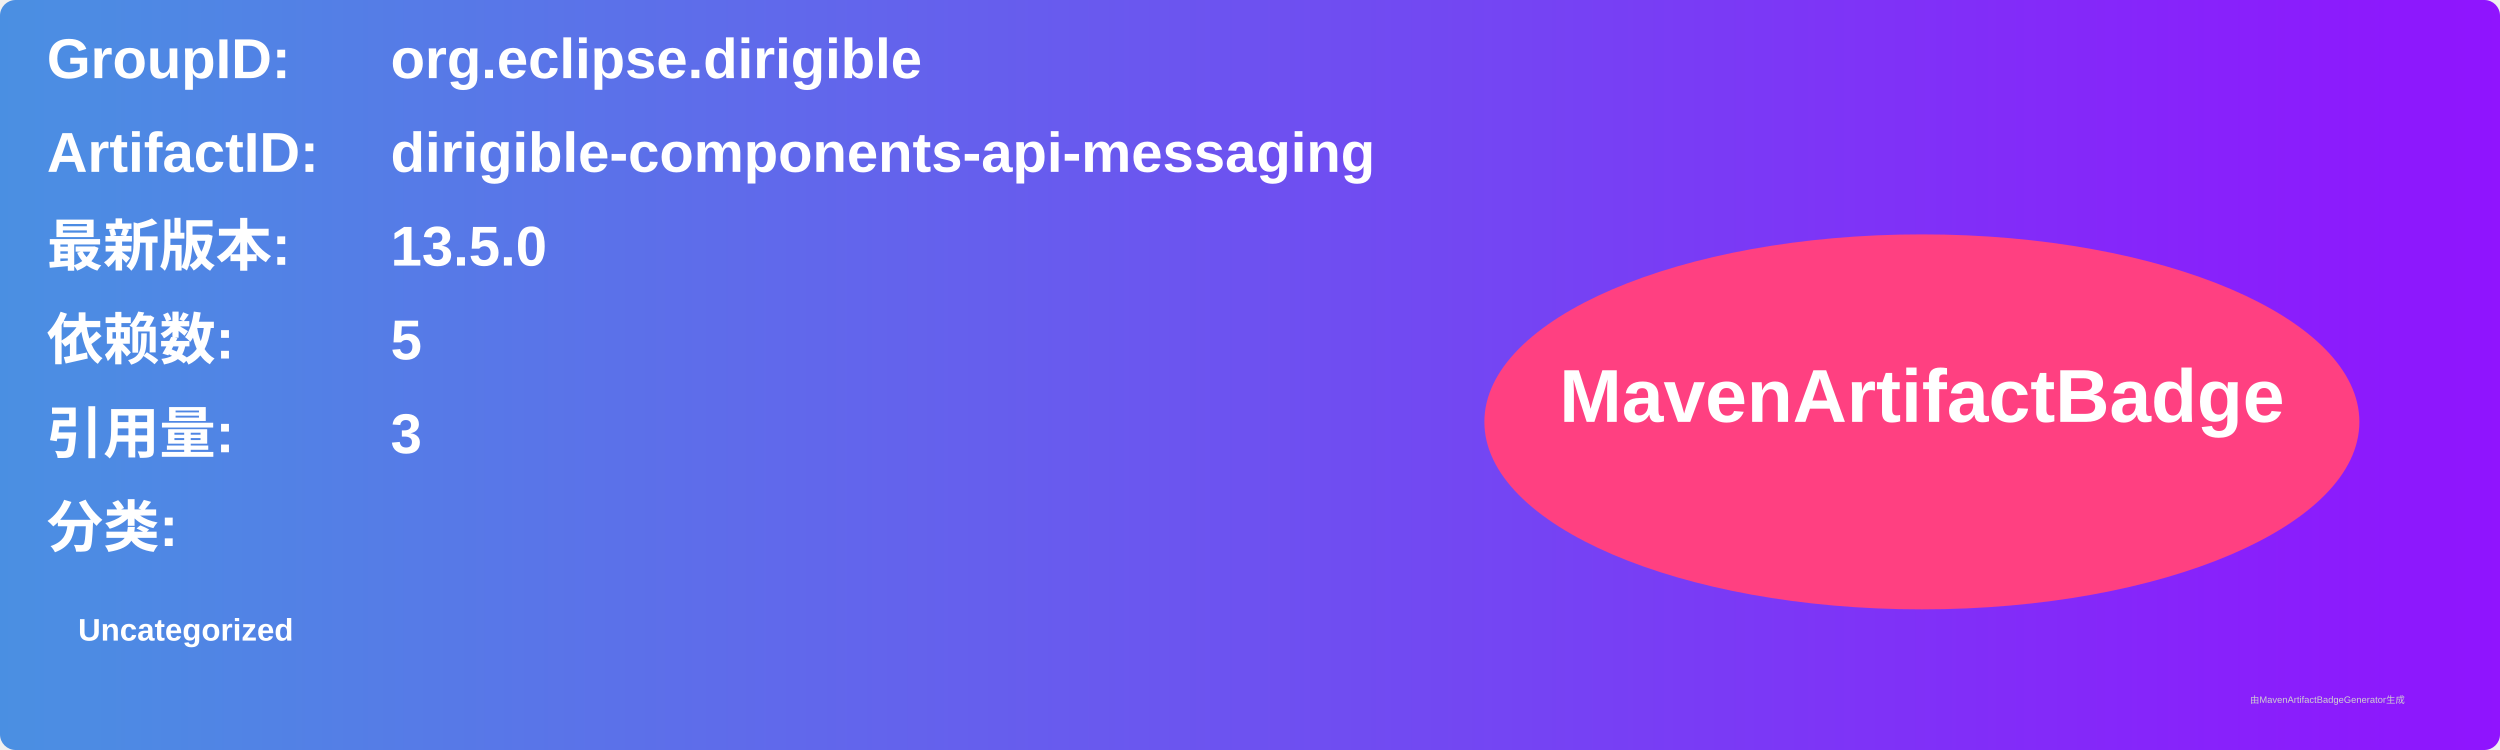
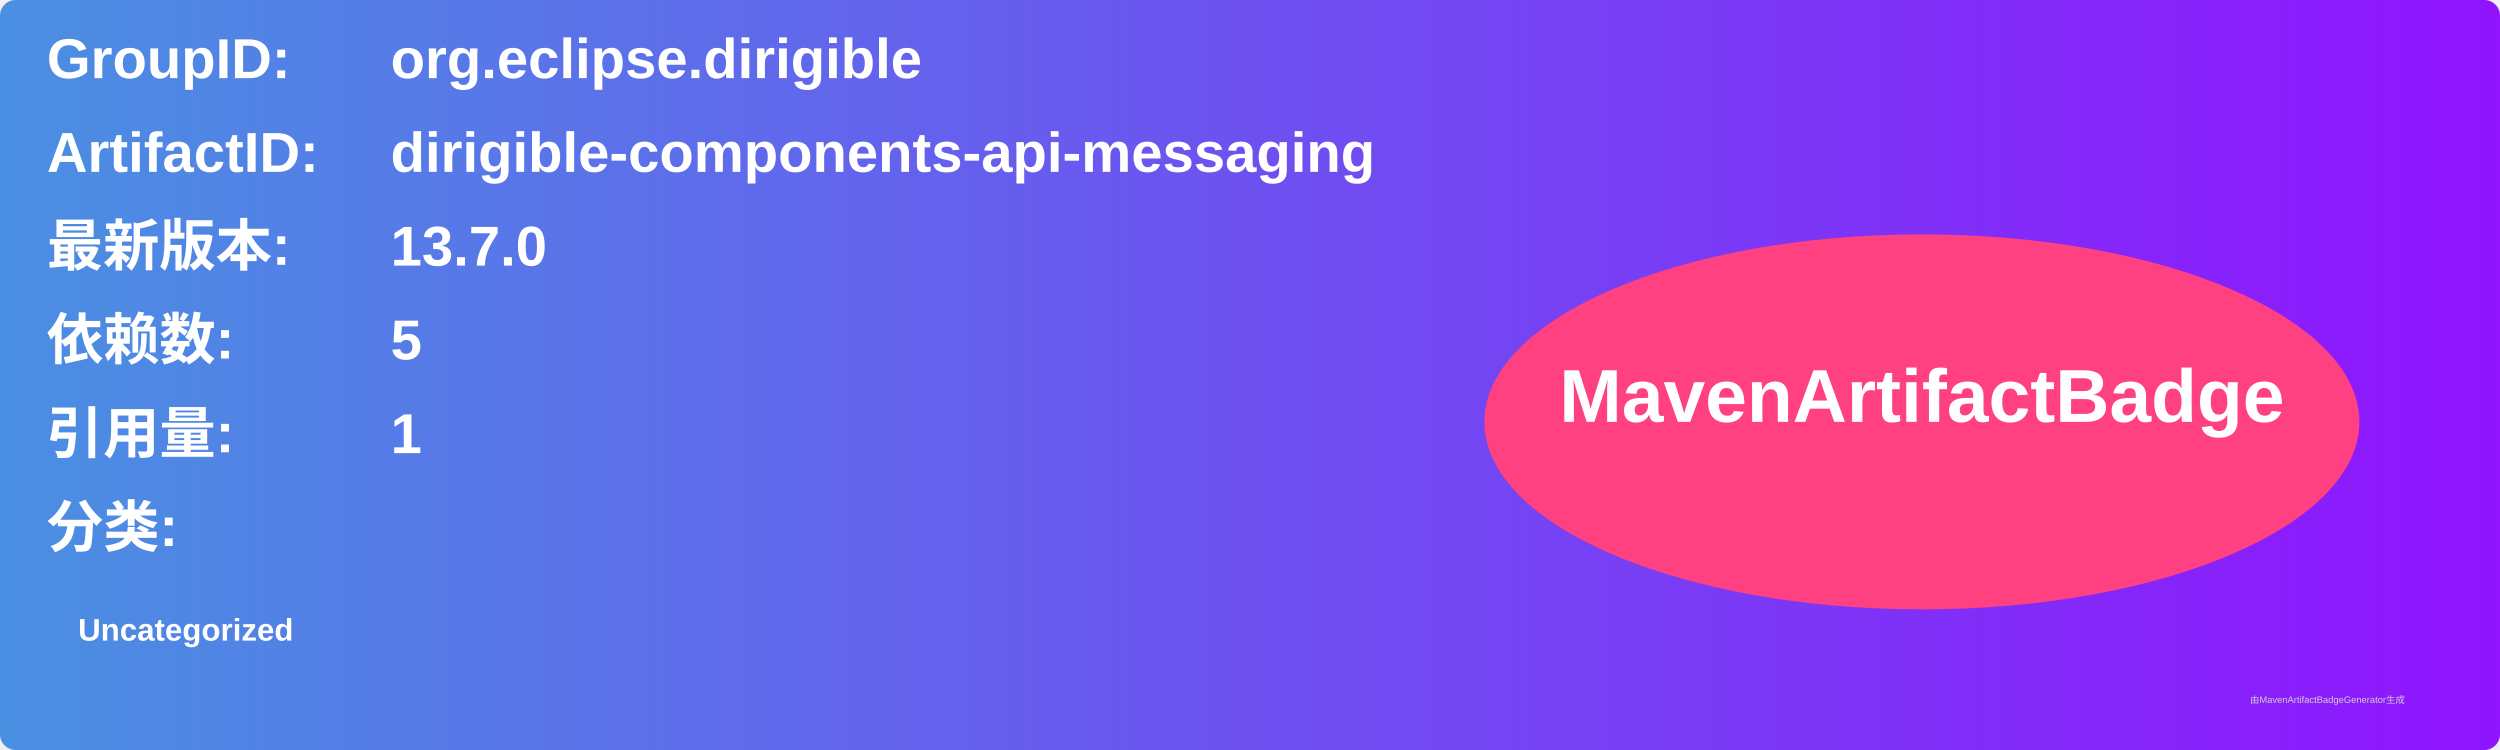
<svg xmlns="http://www.w3.org/2000/svg" width="800" height="240" viewBox="0 0 800 240">
  <linearGradient id="grad" x1="0%" y1="0%" x2="100%" y2="0%">
    <stop offset="0%" stop-color="#4a90e2" />
    <stop offset="100%" stop-color="#9013fe" />
  </linearGradient>
  <rect width="100%" height="100%" rx="5" ry="5" fill="url(#grad)" />
  <g transform="translate(15, 15)">
    <text x="0" y="10" font-family="Arial" font-size="18" fill="white" font-weight="bold" width="260">GroupID:</text>
    <text x="110" y="10" font-family="Arial" font-size="18" fill="white" font-weight="bold" width="460">org.eclipse.dirigible</text>
    <text x="0" y="40" font-family="Arial" font-size="18" fill="white" font-weight="bold" width="260">ArtifactID:</text>
    <text x="110" y="40" font-family="Arial" font-size="18" fill="white" font-weight="bold" width="460">dirigible-components-api-messaging</text>
    <text x="0" y="70" font-family="Arial" font-size="18" fill="white" font-weight="bold">最新版本:</text>
    <text x="110" y="70" font-family="Arial" font-size="18" fill="white" font-weight="bold">
-       <tspan font-weight="bold">13.5.0</tspan>
+       <tspan font-weight="bold">13.7.0</tspan>
    </text>
    <text x="0" y="100" font-family="Arial" font-size="18" fill="white" font-weight="bold">依赖数: </text>
    <text x="110" y="100" font-family="Arial" font-size="18" fill="white">
      <tspan font-weight="bold">5</tspan>
    </text>
    <text x="0" y="130" font-family="Arial" font-size="18" fill="white" font-weight="bold">引用量: </text>
    <text x="110" y="130" font-family="Arial" font-size="18" fill="white">
-       <tspan font-weight="bold">3</tspan>
+       <tspan font-weight="bold">1</tspan>
    </text>
    <text x="0" y="160" font-family="Arial" font-size="18" fill="white" font-weight="bold">分类:</text>
    <text x="10" y="190" font-family="Arial" font-size="10" fill="white">
      <tspan font-weight="bold">Uncategorized</tspan>
    </text>
    <ellipse cx="600" cy="120" rx="140" ry="60" fill="#ff4081" />
    <text x="600" y="120" text-anchor="middle" font-family="Arial" font-size="24" fill="white" font-weight="bold">MavenArtifactBadge</text>
  </g>
  <text x="720" y="225" font-family="Arial" font-size="3" fill="#d0d0d0">由MavenArtifactBadgeGenerator生成</text>
</svg>
